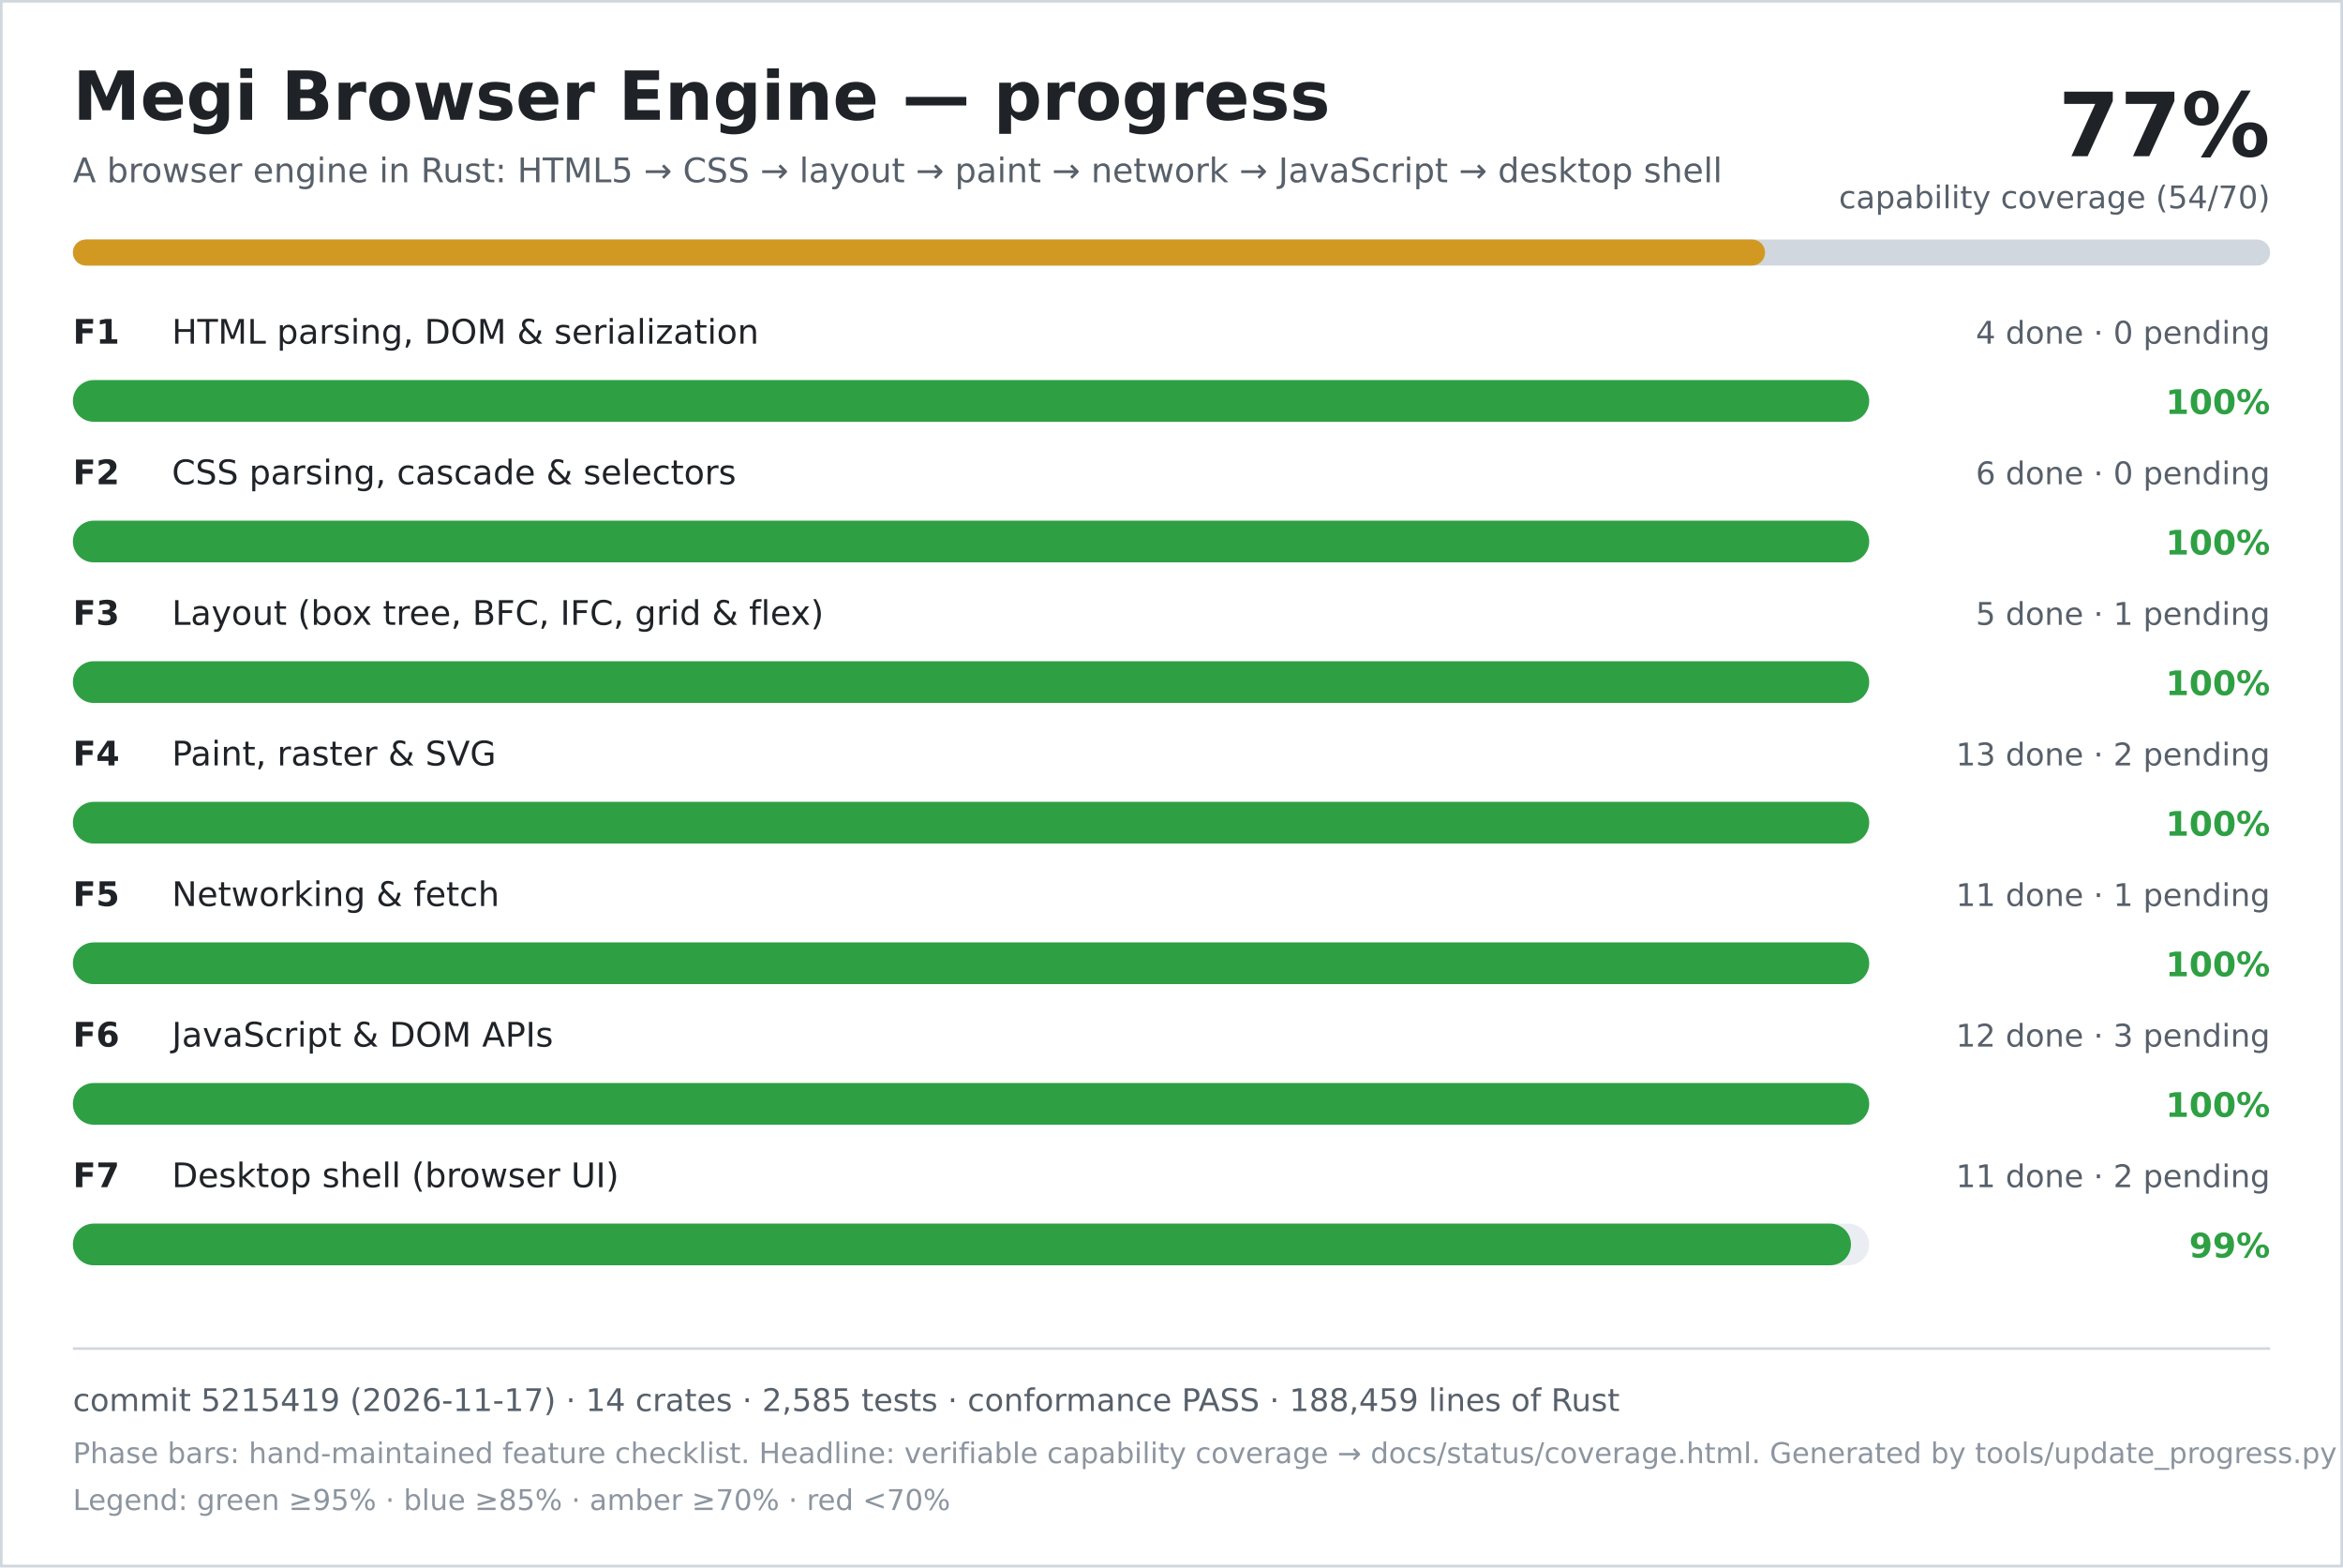
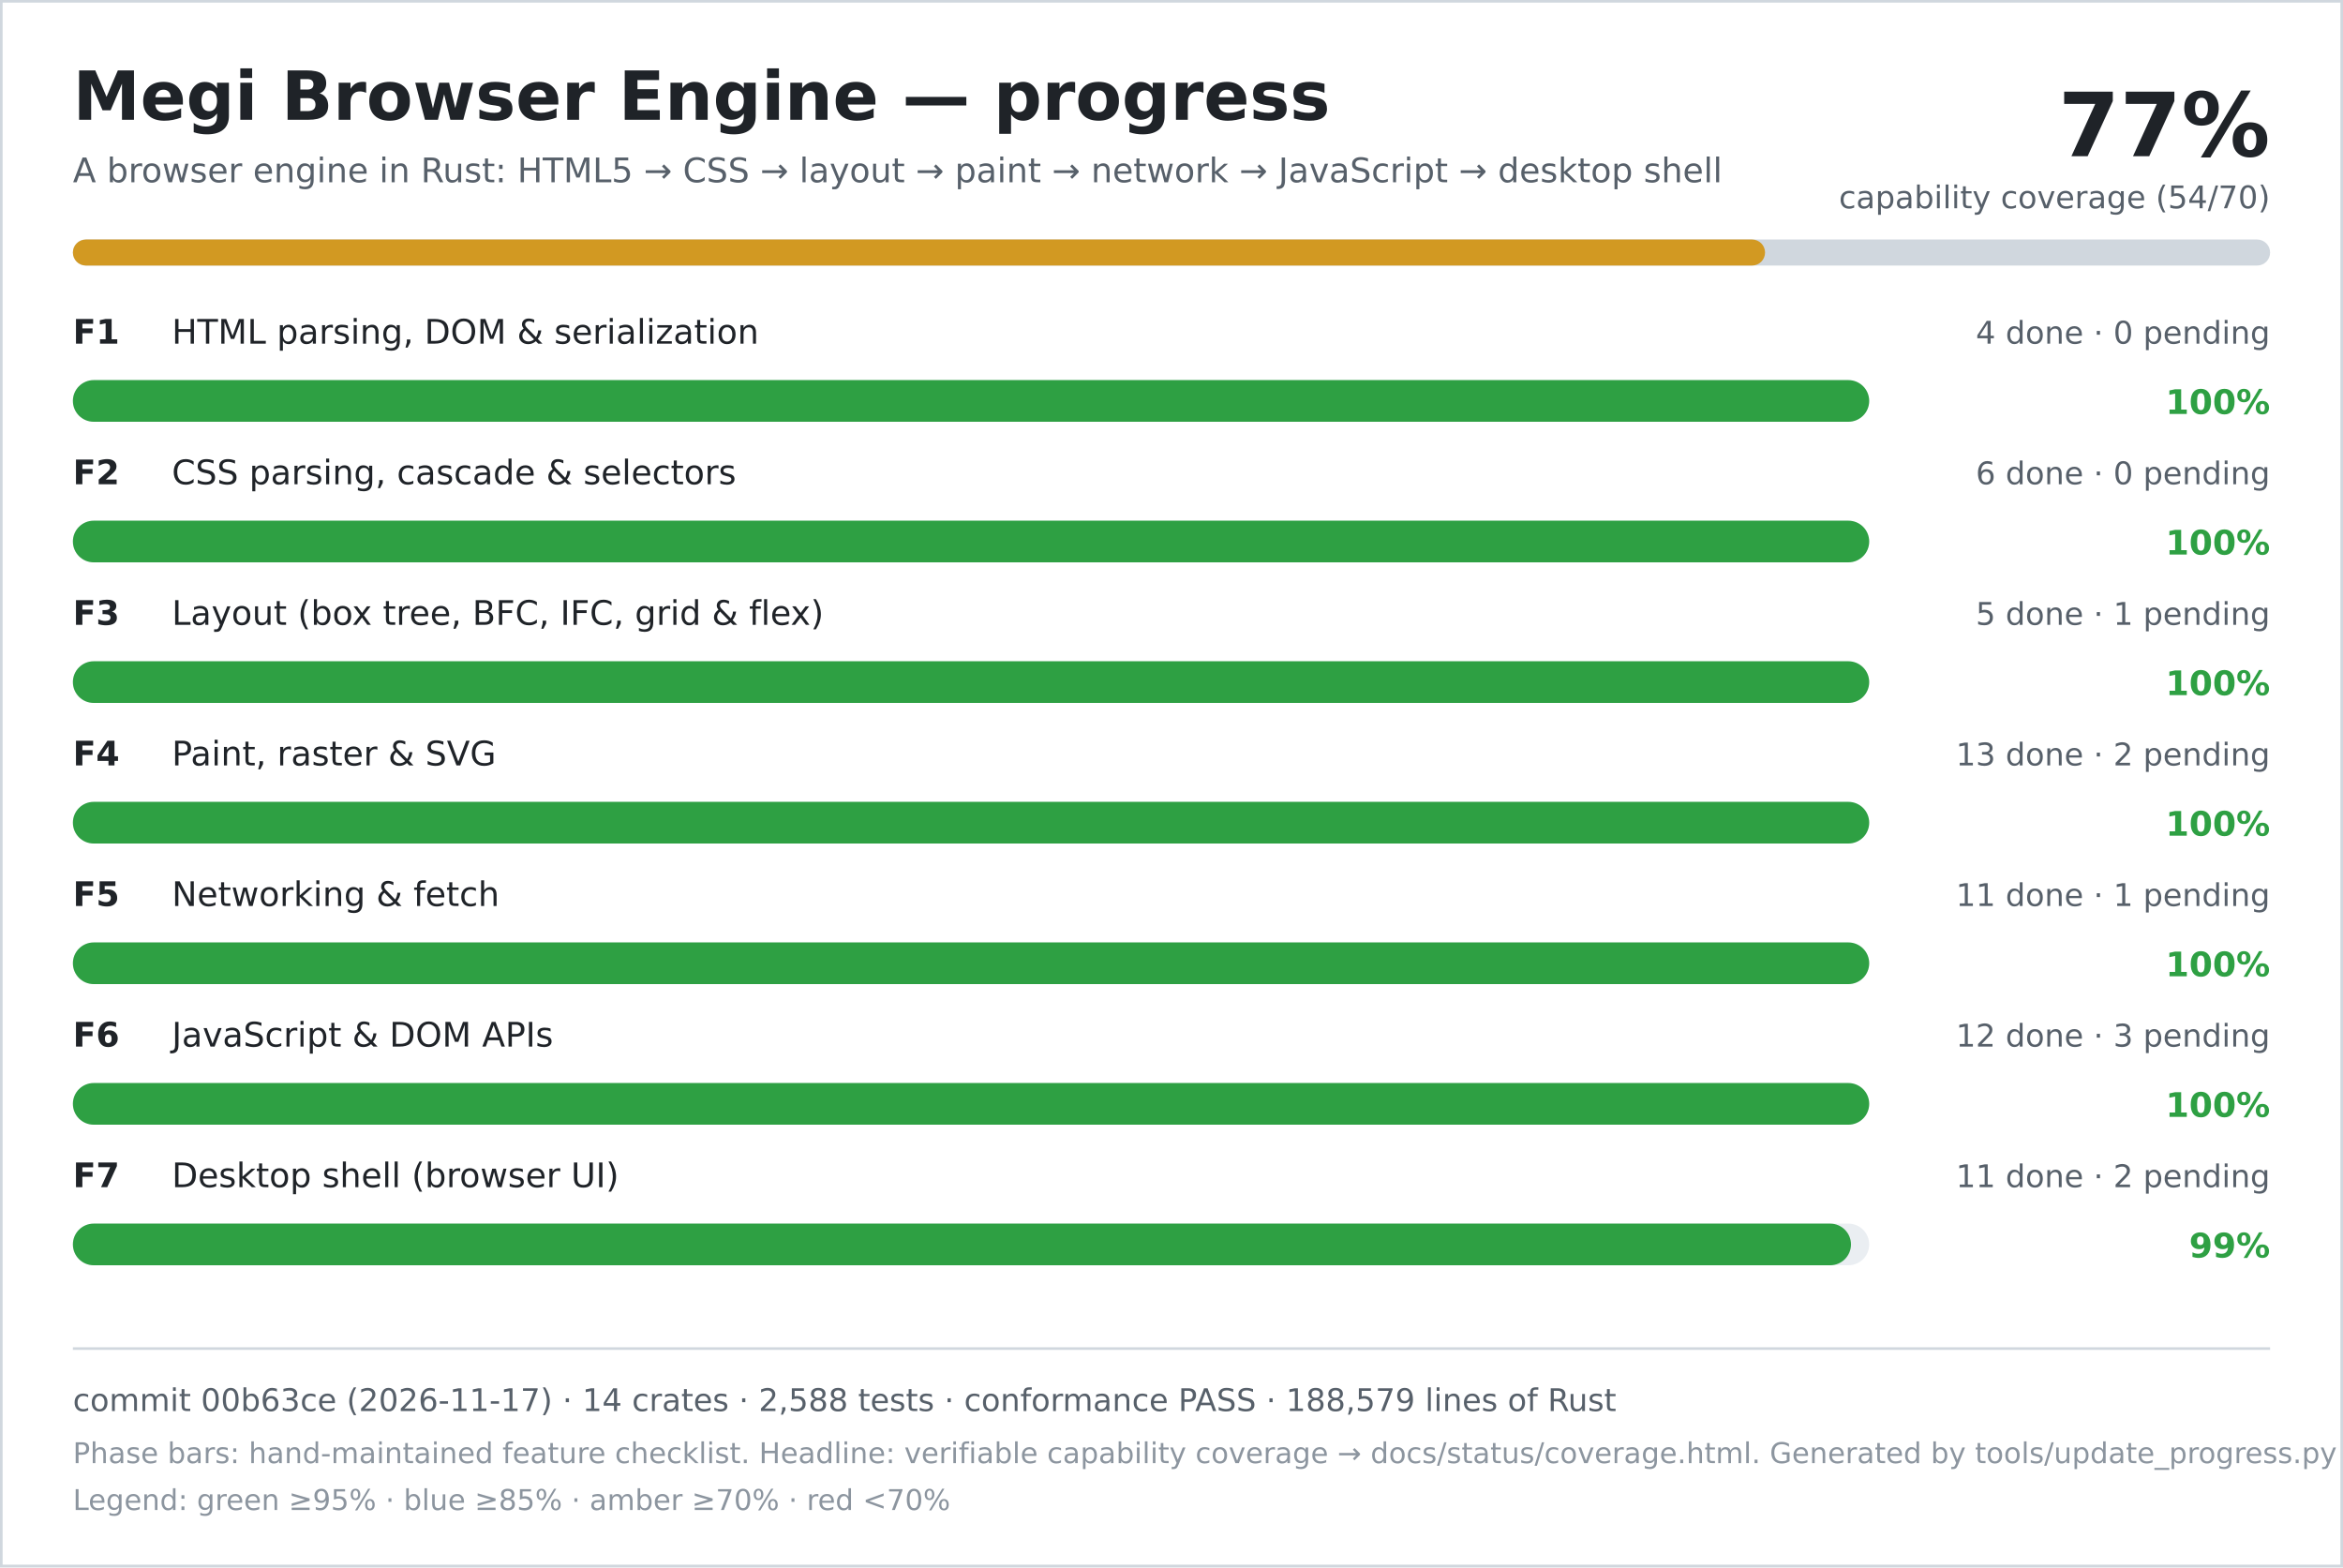
<svg xmlns="http://www.w3.org/2000/svg" width="900" height="602" viewBox="0 0 900 602" role="img" aria-labelledby="title desc">
  <rect width="900" height="602" fill="#ffffff" />
  <rect x="0.5" y="0.5" width="899" height="601" fill="none" stroke="#d0d7de" />
  <text x="28" y="46" font-family="DejaVu Sans, Verdana, sans-serif" font-size="26" font-weight="700" fill="#1f2328">Megi Browser Engine — progress</text>
  <text x="28" y="70" font-family="DejaVu Sans, Verdana, sans-serif" font-size="13" fill="#57606a">A browser engine in Rust: HTML5 → CSS → layout → paint → network → JavaScript → desktop shell</text>
  <text x="872" y="60" text-anchor="end" font-family="DejaVu Sans, Verdana, sans-serif" font-size="34" font-weight="700" fill="#1f2328">77%</text>
  <text x="872" y="80" text-anchor="end" font-family="DejaVu Sans, Verdana, sans-serif" font-size="12" fill="#57606a">capability coverage (54/70)</text>
  <rect x="28" y="92" width="844" height="10" rx="5" fill="#d0d7de" />
  <rect x="28" y="92" width="650" height="10" rx="5" fill="#d29922" />
  <text x="28" y="132" font-family="DejaVu Sans, Verdana, sans-serif" font-size="13" font-weight="700" fill="#1f2328">F1</text>
  <text x="66" y="132" font-family="DejaVu Sans, Verdana, sans-serif" font-size="13" fill="#1f2328">HTML parsing, DOM &amp; serialization</text>
  <text x="872" y="132" text-anchor="end" font-family="DejaVu Sans, Verdana, sans-serif" font-size="12" fill="#57606a">4 done · 0 pending</text>
  <rect x="28" y="146" width="690" height="16" rx="8" fill="#eaeef2" />
  <rect x="28" y="146" width="690" height="16" rx="8" fill="#2ea043" />
  <text x="872" y="159" text-anchor="end" font-family="DejaVu Sans, Verdana, sans-serif" font-size="13" font-weight="700" fill="#2ea043">100%</text>
  <text x="28" y="186" font-family="DejaVu Sans, Verdana, sans-serif" font-size="13" font-weight="700" fill="#1f2328">F2</text>
  <text x="66" y="186" font-family="DejaVu Sans, Verdana, sans-serif" font-size="13" fill="#1f2328">CSS parsing, cascade &amp; selectors</text>
  <text x="872" y="186" text-anchor="end" font-family="DejaVu Sans, Verdana, sans-serif" font-size="12" fill="#57606a">6 done · 0 pending</text>
  <rect x="28" y="200" width="690" height="16" rx="8" fill="#eaeef2" />
  <rect x="28" y="200" width="690" height="16" rx="8" fill="#2ea043" />
  <text x="872" y="213" text-anchor="end" font-family="DejaVu Sans, Verdana, sans-serif" font-size="13" font-weight="700" fill="#2ea043">100%</text>
  <text x="28" y="240" font-family="DejaVu Sans, Verdana, sans-serif" font-size="13" font-weight="700" fill="#1f2328">F3</text>
  <text x="66" y="240" font-family="DejaVu Sans, Verdana, sans-serif" font-size="13" fill="#1f2328">Layout (box tree, BFC, IFC, grid &amp; flex)</text>
  <text x="872" y="240" text-anchor="end" font-family="DejaVu Sans, Verdana, sans-serif" font-size="12" fill="#57606a">5 done · 1 pending</text>
  <rect x="28" y="254" width="690" height="16" rx="8" fill="#eaeef2" />
  <rect x="28" y="254" width="690" height="16" rx="8" fill="#2ea043" />
  <text x="872" y="267" text-anchor="end" font-family="DejaVu Sans, Verdana, sans-serif" font-size="13" font-weight="700" fill="#2ea043">100%</text>
  <text x="28" y="294" font-family="DejaVu Sans, Verdana, sans-serif" font-size="13" font-weight="700" fill="#1f2328">F4</text>
  <text x="66" y="294" font-family="DejaVu Sans, Verdana, sans-serif" font-size="13" fill="#1f2328">Paint, raster &amp; SVG</text>
  <text x="872" y="294" text-anchor="end" font-family="DejaVu Sans, Verdana, sans-serif" font-size="12" fill="#57606a">13 done · 2 pending</text>
  <rect x="28" y="308" width="690" height="16" rx="8" fill="#eaeef2" />
  <rect x="28" y="308" width="690" height="16" rx="8" fill="#2ea043" />
  <text x="872" y="321" text-anchor="end" font-family="DejaVu Sans, Verdana, sans-serif" font-size="13" font-weight="700" fill="#2ea043">100%</text>
  <text x="28" y="348" font-family="DejaVu Sans, Verdana, sans-serif" font-size="13" font-weight="700" fill="#1f2328">F5</text>
  <text x="66" y="348" font-family="DejaVu Sans, Verdana, sans-serif" font-size="13" fill="#1f2328">Networking &amp; fetch</text>
  <text x="872" y="348" text-anchor="end" font-family="DejaVu Sans, Verdana, sans-serif" font-size="12" fill="#57606a">11 done · 1 pending</text>
  <rect x="28" y="362" width="690" height="16" rx="8" fill="#eaeef2" />
  <rect x="28" y="362" width="690" height="16" rx="8" fill="#2ea043" />
  <text x="872" y="375" text-anchor="end" font-family="DejaVu Sans, Verdana, sans-serif" font-size="13" font-weight="700" fill="#2ea043">100%</text>
  <text x="28" y="402" font-family="DejaVu Sans, Verdana, sans-serif" font-size="13" font-weight="700" fill="#1f2328">F6</text>
  <text x="66" y="402" font-family="DejaVu Sans, Verdana, sans-serif" font-size="13" fill="#1f2328">JavaScript &amp; DOM APIs</text>
  <text x="872" y="402" text-anchor="end" font-family="DejaVu Sans, Verdana, sans-serif" font-size="12" fill="#57606a">12 done · 3 pending</text>
  <rect x="28" y="416" width="690" height="16" rx="8" fill="#eaeef2" />
  <rect x="28" y="416" width="690" height="16" rx="8" fill="#2ea043" />
  <text x="872" y="429" text-anchor="end" font-family="DejaVu Sans, Verdana, sans-serif" font-size="13" font-weight="700" fill="#2ea043">100%</text>
  <text x="28" y="456" font-family="DejaVu Sans, Verdana, sans-serif" font-size="13" font-weight="700" fill="#1f2328">F7</text>
  <text x="66" y="456" font-family="DejaVu Sans, Verdana, sans-serif" font-size="13" fill="#1f2328">Desktop shell (browser UI)</text>
  <text x="872" y="456" text-anchor="end" font-family="DejaVu Sans, Verdana, sans-serif" font-size="12" fill="#57606a">11 done · 2 pending</text>
  <rect x="28" y="470" width="690" height="16" rx="8" fill="#eaeef2" />
  <rect x="28" y="470" width="683" height="16" rx="8" fill="#2ea043" />
  <text x="872" y="483" text-anchor="end" font-family="DejaVu Sans, Verdana, sans-serif" font-size="13" font-weight="700" fill="#2ea043">99%</text>
  <line x1="28" y1="518" x2="872" y2="518" stroke="#d0d7de" />
-   <text x="28" y="542" font-family="DejaVu Sans, Verdana, sans-serif" font-size="12" fill="#57606a">commit 5215419 (2026-11-17) · 14 crates · 2,585 tests · conformance PASS · 188,459 lines of Rust</text>
+   <text x="28" y="542" font-family="DejaVu Sans, Verdana, sans-serif" font-size="12" fill="#57606a">commit 00b63ce (2026-11-17) · 14 crates · 2,588 tests · conformance PASS · 188,579 lines of Rust</text>
  <text x="28" y="562" font-family="DejaVu Sans, Verdana, sans-serif" font-size="11" fill="#8c959f">Phase bars: hand-maintained feature checklist. Headline: verifiable capability coverage → docs/status/coverage.html. Generated by tools/update_progress.py — do not edit.</text>
  <text x="28" y="580" font-family="DejaVu Sans, Verdana, sans-serif" font-size="11" fill="#8c959f">Legend: green ≥95% · blue ≥85% · amber ≥70% · red &lt;70%</text>
</svg>
